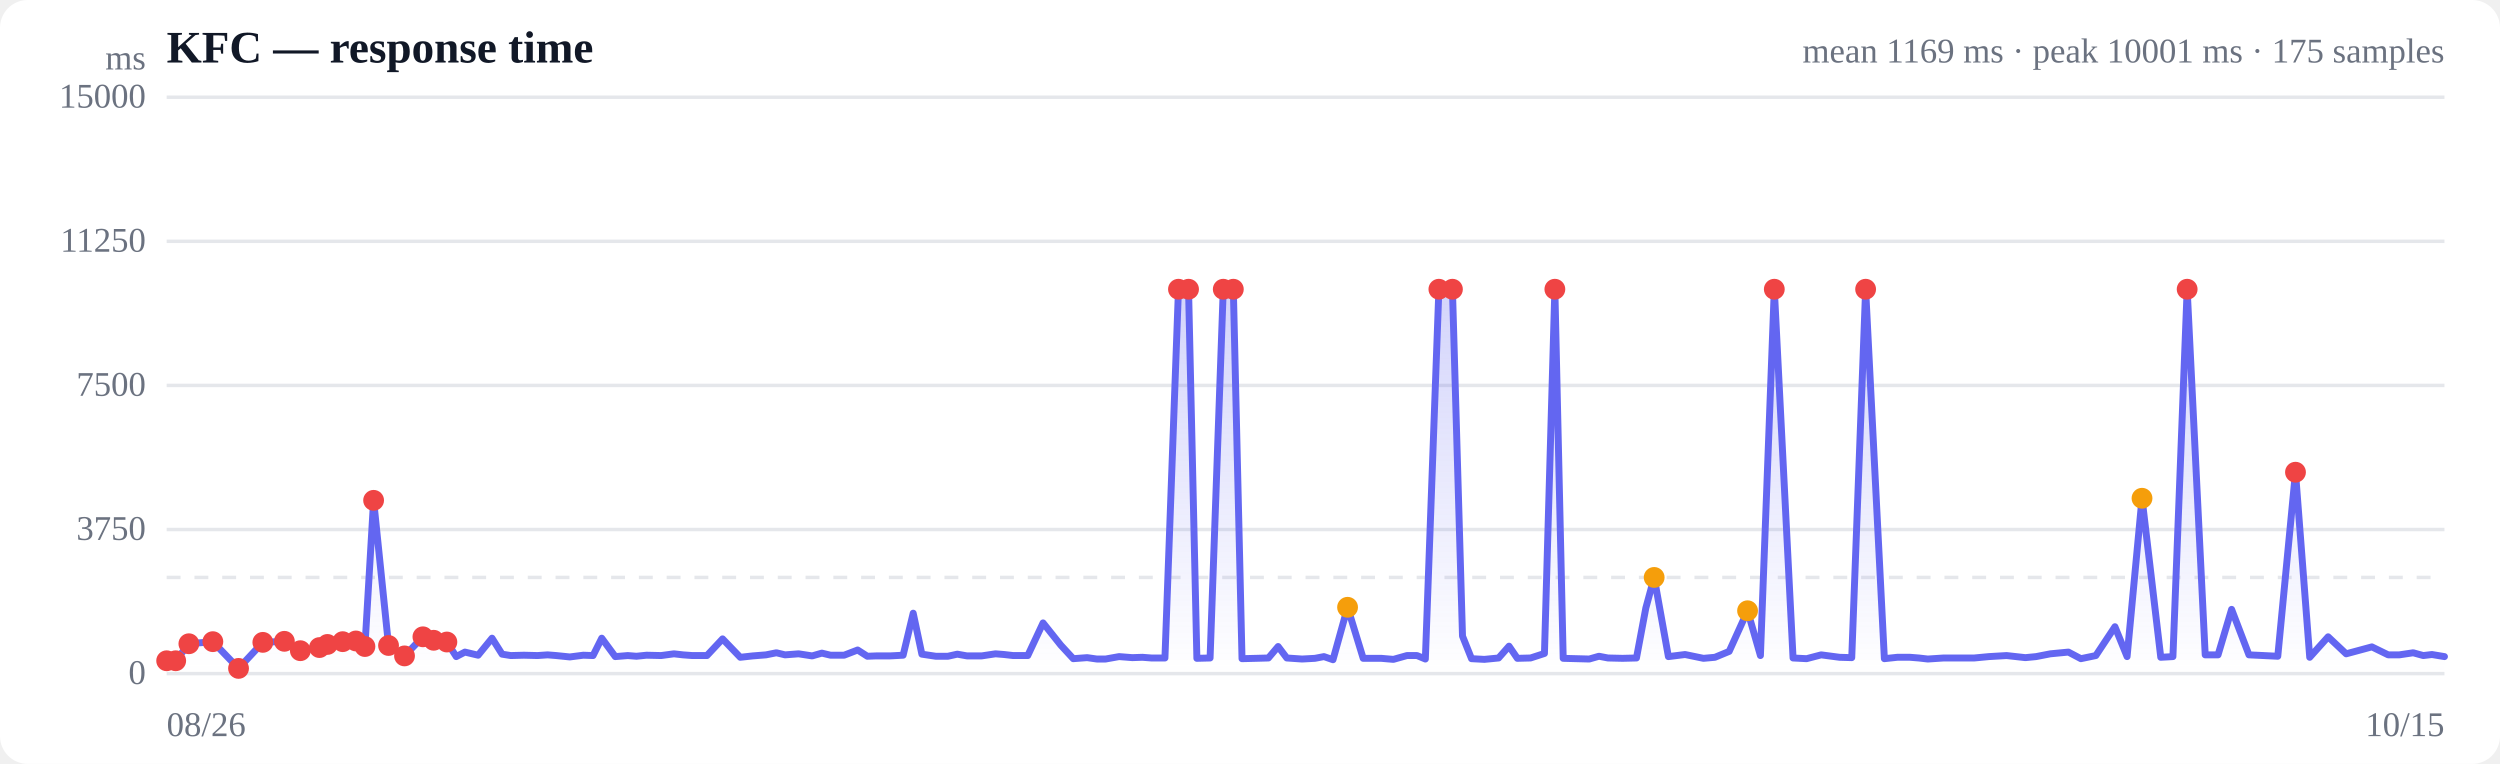
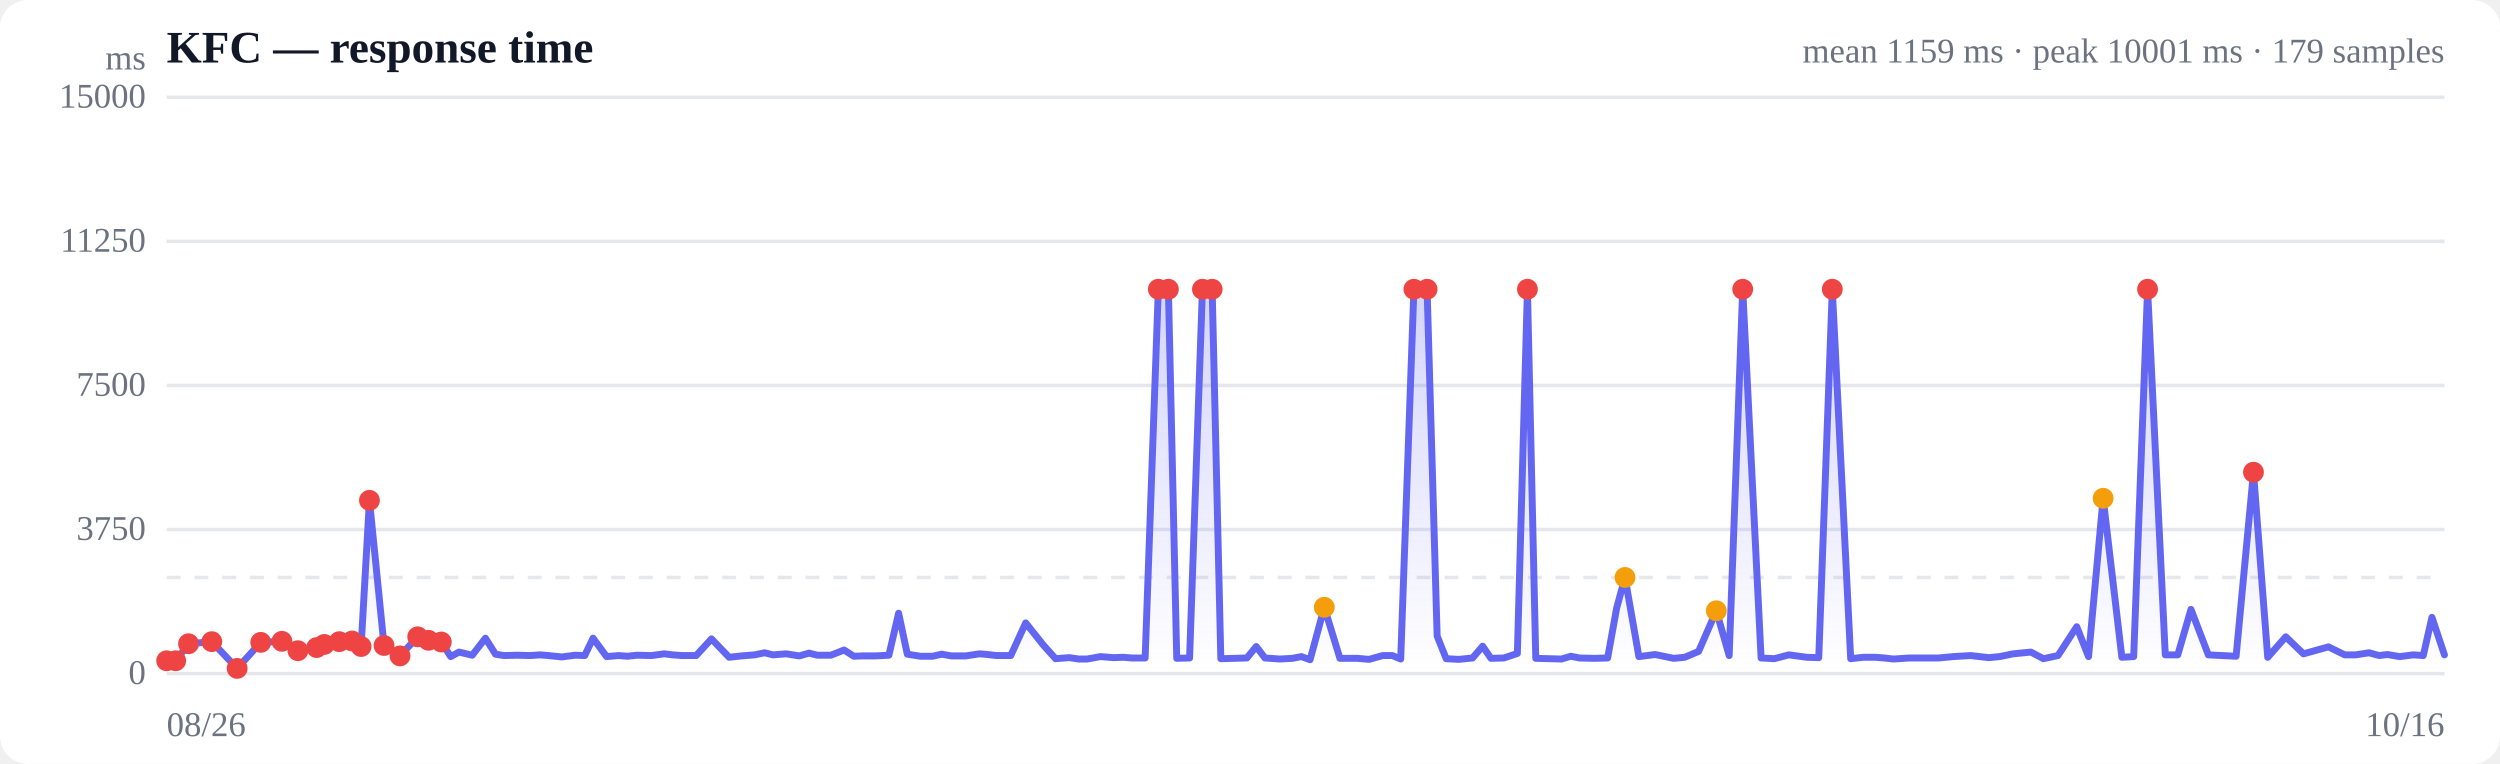
<svg xmlns="http://www.w3.org/2000/svg" viewBox="0 0 720 220" width="720" height="220" role="img" aria-label="Response time over time">
  <style>
  :root { color-scheme: light dark; }
  .bg { fill: #ffffff; }
  .grid { stroke: #e5e7eb; stroke-width: 1; }
  .axis { fill: #6b7280; font-size: 10px; }
  .title { fill: #111827; font-size: 13px; font-weight: 600; }
  .sub { fill: #6b7280; font-size: 10px; }
  .line { stroke: #6366f1; stroke-width: 2; fill: none; stroke-linejoin: round; stroke-linecap: round; }
  .area { fill: url(#fade); }
  .dot-degraded { fill: #f59e0b; }
  .dot-down { fill: #ef4444; }
  .empty { fill: #9ca3af; font-size: 12px; }
  @media (prefers-color-scheme: dark) {
    .bg { fill: #0b0f19; }
    .grid { stroke: #1f2937; }
    .axis, .sub { fill: #9ca3af; }
    .title { fill: #f3f4f6; }
    .line { stroke: #818cf8; }
  }
</style>
  <defs>
    <linearGradient id="fade" x1="0" y1="0" x2="0" y2="1">
      <stop offset="0%" stop-color="#6366f1" stop-opacity="0.28" />
      <stop offset="100%" stop-color="#6366f1" stop-opacity="0" />
    </linearGradient>
  </defs>
  <rect class="bg" width="720" height="220" rx="8" />
  <text class="title" x="48" y="18">KFC — response time</text>
-   <text class="sub" x="704" y="18" text-anchor="end">mean 1169 ms · peak 10001 ms · 175 samples</text>
+   <text class="sub" x="704" y="18" text-anchor="end">mean 1159 ms · peak 10001 ms · 179 samples</text>
  <line class="grid" x1="48" y1="194.0" x2="704" y2="194.0" />
  <text class="axis" x="42" y="197" text-anchor="end">0</text>
  <line class="grid" x1="48" y1="152.5" x2="704" y2="152.5" />
  <text class="axis" x="42" y="155.5" text-anchor="end">3750</text>
  <line class="grid" x1="48" y1="111.0" x2="704" y2="111.0" />
  <text class="axis" x="42" y="114" text-anchor="end">7500</text>
  <line class="grid" x1="48" y1="69.5" x2="704" y2="69.5" />
  <text class="axis" x="42" y="72.5" text-anchor="end">11250</text>
  <line class="grid" x1="48" y1="28.0" x2="704" y2="28.0" />
  <text class="axis" x="42" y="31" text-anchor="end">15000</text>
  <line class="grid" stroke-dasharray="4 4" x1="48" y1="166.3" x2="704" y2="166.3" />
-   <path class="area" d="M48.0,190.3 L48.0,190.3 L50.6,190.3 L54.4,185.4 L61.3,184.8 L68.7,192.5 L75.7,185.0 L81.9,184.7 L86.5,187.4 L92.0,186.5 L94.3,185.6 L98.7,184.8 L102.5,184.6 L105.1,186.2 L107.6,144.1 L111.9,185.9 L116.5,188.9 L121.8,183.4 L124.9,184.4 L128.7,184.9 L131.4,189.1 L133.9,187.8 L137.7,188.7 L141.7,183.8 L144.6,188.4 L147.1,188.8 L150.9,188.7 L154.8,188.8 L157.7,188.6 L160.2,188.8 L164.1,189.2 L168.0,188.7 L170.8,188.8 L173.3,183.8 L177.2,189.1 L180.8,188.8 L183.3,189.0 L186.2,188.7 L190.4,188.8 L194.1,188.3 L196.7,188.6 L199.4,188.8 L203.6,188.8 L208.1,184.0 L213.2,189.3 L216.8,188.9 L220.6,188.6 L223.6,188.0 L226.1,188.6 L230.0,188.3 L233.9,188.9 L236.7,188.1 L239.2,188.7 L243.1,188.7 L247.0,187.2 L249.8,189.0 L252.3,188.9 L256.3,188.9 L260.1,188.7 L263.0,176.6 L265.5,188.4 L269.5,189.0 L273.0,189.0 L275.7,188.4 L278.5,188.9 L282.7,188.9 L286.7,188.3 L289.2,188.5 L291.8,188.8 L296.0,188.8 L300.4,179.4 L305.5,185.8 L309.1,189.7 L313.1,189.4 L315.9,189.8 L318.4,189.8 L322.3,189.1 L326.1,189.4 L329.0,189.3 L331.6,189.5 L335.5,189.5 L339.4,83.3 L342.3,83.3 L344.7,189.6 L348.5,189.5 L352.3,83.3 L355.2,83.3 L357.7,189.7 L361.7,189.6 L365.3,189.5 L368.1,186.2 L370.6,189.5 L375.0,189.8 L378.7,189.6 L381.3,189.1 L383.9,190.0 L388.1,174.9 L392.6,189.6 L397.8,189.6 L401.3,189.9 L405.2,188.8 L408.1,188.8 L410.5,189.8 L414.4,83.3 L418.3,83.3 L421.2,183.2 L423.8,189.7 L427.5,189.9 L431.6,189.5 L434.6,186.1 L437.0,189.6 L440.8,189.5 L444.8,188.2 L447.8,83.3 L450.2,189.6 L454.0,189.7 L457.7,189.8 L460.5,189.0 L463.1,189.5 L467.3,189.6 L471.3,189.5 L474.0,175.1 L476.4,166.3 L480.5,189.1 L485.3,188.5 L490.6,189.6 L493.9,189.3 L498.0,187.6 L503.3,175.9 L507.0,188.8 L511.0,83.3 L516.4,189.5 L520.3,189.7 L524.5,188.6 L529.8,189.3 L533.3,189.4 L537.3,83.3 L542.7,189.7 L546.4,189.3 L550.1,189.3 L552.6,189.5 L555.2,189.8 L559.8,189.5 L563.6,189.5 L568.6,189.5 L572.8,189.1 L577.9,188.8 L583.3,189.4 L586.4,189.1 L590.5,188.3 L595.7,187.8 L599.3,189.7 L603.6,188.8 L609.1,180.5 L612.6,189.1 L616.9,143.5 L622.3,189.3 L625.8,189.1 L629.9,83.3 L635.1,188.6 L638.8,188.6 L642.7,175.5 L647.7,188.6 L651.9,188.8 L656.0,189.0 L661.1,136.0 L665.2,189.3 L670.5,183.4 L675.7,188.3 L683.1,186.3 L687.8,188.6 L691.0,188.6 L695.0,188.0 L697.9,188.8 L700.4,188.5 L704.0,189.1 L704.0,194.0 L48.0,194.0 Z" />
-   <path class="line" d="M48.0,190.3 L50.6,190.3 L54.4,185.4 L61.3,184.8 L68.7,192.5 L75.7,185.0 L81.9,184.7 L86.5,187.4 L92.0,186.5 L94.3,185.6 L98.7,184.8 L102.5,184.6 L105.1,186.2 L107.6,144.1 L111.9,185.9 L116.5,188.9 L121.8,183.4 L124.9,184.4 L128.7,184.9 L131.4,189.1 L133.9,187.8 L137.7,188.7 L141.7,183.8 L144.6,188.4 L147.1,188.8 L150.9,188.7 L154.8,188.8 L157.7,188.6 L160.2,188.8 L164.1,189.2 L168.0,188.7 L170.8,188.8 L173.3,183.8 L177.2,189.1 L180.8,188.8 L183.3,189.0 L186.2,188.7 L190.4,188.8 L194.1,188.3 L196.7,188.6 L199.4,188.8 L203.6,188.8 L208.1,184.0 L213.2,189.3 L216.8,188.9 L220.6,188.6 L223.6,188.0 L226.1,188.6 L230.0,188.3 L233.9,188.9 L236.7,188.1 L239.2,188.7 L243.1,188.7 L247.0,187.2 L249.8,189.0 L252.3,188.9 L256.3,188.9 L260.1,188.7 L263.0,176.6 L265.5,188.4 L269.5,189.0 L273.0,189.0 L275.7,188.4 L278.5,188.9 L282.7,188.9 L286.7,188.3 L289.2,188.5 L291.8,188.8 L296.0,188.8 L300.4,179.4 L305.5,185.8 L309.1,189.7 L313.1,189.4 L315.9,189.8 L318.4,189.8 L322.3,189.1 L326.1,189.4 L329.0,189.3 L331.6,189.5 L335.5,189.5 L339.4,83.3 L342.3,83.3 L344.7,189.6 L348.5,189.5 L352.3,83.3 L355.2,83.3 L357.7,189.7 L361.7,189.6 L365.3,189.5 L368.1,186.2 L370.6,189.5 L375.0,189.8 L378.7,189.6 L381.3,189.1 L383.9,190.0 L388.1,174.9 L392.6,189.6 L397.8,189.6 L401.3,189.9 L405.2,188.8 L408.1,188.8 L410.5,189.8 L414.4,83.3 L418.3,83.3 L421.2,183.2 L423.8,189.7 L427.5,189.9 L431.6,189.5 L434.6,186.1 L437.0,189.6 L440.8,189.5 L444.8,188.2 L447.8,83.3 L450.2,189.6 L454.0,189.7 L457.7,189.8 L460.5,189.0 L463.1,189.5 L467.3,189.6 L471.3,189.5 L474.0,175.1 L476.4,166.3 L480.5,189.1 L485.3,188.5 L490.6,189.6 L493.9,189.3 L498.0,187.6 L503.3,175.9 L507.0,188.8 L511.0,83.3 L516.4,189.5 L520.3,189.7 L524.5,188.6 L529.8,189.3 L533.3,189.4 L537.3,83.3 L542.7,189.7 L546.4,189.3 L550.1,189.3 L552.6,189.5 L555.2,189.8 L559.8,189.5 L563.6,189.5 L568.6,189.5 L572.8,189.1 L577.9,188.8 L583.3,189.4 L586.4,189.1 L590.5,188.3 L595.7,187.8 L599.3,189.7 L603.6,188.8 L609.1,180.5 L612.6,189.1 L616.9,143.5 L622.3,189.3 L625.8,189.1 L629.9,83.3 L635.1,188.6 L638.8,188.6 L642.7,175.5 L647.7,188.6 L651.9,188.8 L656.0,189.0 L661.1,136.0 L665.2,189.3 L670.5,183.4 L675.7,188.3 L683.1,186.3 L687.8,188.6 L691.0,188.6 L695.0,188.0 L697.9,188.8 L700.4,188.5 L704.0,189.1" />
+   <path class="area" d="M48.0,190.3 L48.0,190.3 L50.6,190.3 L54.3,185.4 L61.0,184.8 L68.3,192.5 L75.1,185.0 L81.2,184.7 L85.8,187.4 L91.2,186.5 L93.4,185.6 L97.7,184.8 L101.4,184.6 L104.0,186.2 L106.4,144.1 L110.6,185.9 L115.2,188.9 L120.3,183.4 L123.4,184.4 L127.1,184.9 L129.8,189.1 L132.2,187.8 L136.0,188.7 L139.8,183.8 L142.7,188.4 L145.1,188.8 L148.9,188.7 L152.7,188.8 L155.5,188.6 L158.0,188.8 L161.8,189.2 L165.6,188.7 L168.4,188.8 L170.8,183.8 L174.7,189.1 L178.2,188.8 L180.7,189.0 L183.5,188.7 L187.6,188.8 L191.3,188.3 L193.7,188.6 L196.4,188.8 L200.5,188.8 L204.9,184.0 L210.0,189.3 L213.5,188.9 L217.3,188.6 L220.2,188.0 L222.6,188.6 L226.4,188.3 L230.2,188.9 L233.0,188.1 L235.4,188.7 L239.3,188.7 L243.1,187.2 L245.9,189.0 L248.3,188.9 L252.2,188.9 L256.0,188.7 L258.8,176.6 L261.3,188.4 L265.1,189.0 L268.6,189.0 L271.2,188.4 L274.0,188.9 L278.1,188.9 L282.1,188.3 L284.5,188.5 L287.0,188.8 L291.1,188.8 L295.4,179.4 L300.5,185.8 L304.0,189.7 L307.9,189.4 L310.7,189.8 L313.1,189.8 L316.9,189.1 L320.7,189.4 L323.5,189.3 L326.0,189.5 L329.8,189.5 L333.6,83.3 L336.5,83.3 L338.9,189.6 L342.6,189.5 L346.3,83.3 L349.1,83.3 L351.6,189.7 L355.5,189.6 L359.1,189.5 L361.8,186.2 L364.3,189.5 L368.6,189.8 L372.2,189.6 L374.8,189.1 L377.3,190.0 L381.4,174.9 L385.9,189.6 L390.9,189.6 L394.3,189.9 L398.2,188.8 L401.0,188.8 L403.4,189.8 L407.2,83.3 L411.0,83.3 L413.9,183.2 L416.5,189.7 L420.1,189.9 L424.1,189.5 L427.0,186.1 L429.4,189.6 L433.1,189.5 L437.0,188.2 L439.9,83.3 L442.3,189.6 L446.1,189.7 L449.7,189.8 L452.4,189.0 L454.9,189.5 L459.1,189.6 L463.0,189.5 L465.6,175.1 L468.0,166.3 L472.0,189.1 L476.7,188.5 L482.0,189.6 L485.2,189.3 L489.2,187.6 L494.3,175.9 L498.0,188.8 L501.9,83.3 L507.2,189.5 L511.0,189.7 L515.2,188.6 L520.4,189.3 L523.8,189.4 L527.7,83.3 L533.0,189.7 L536.6,189.3 L540.2,189.3 L542.7,189.5 L545.3,189.8 L549.8,189.5 L553.5,189.5 L558.3,189.5 L562.5,189.1 L567.5,188.8 L572.8,189.4 L575.9,189.1 L579.8,188.3 L584.9,187.8 L588.5,189.7 L592.7,188.8 L598.1,180.5 L601.5,189.1 L605.7,143.5 L611.1,189.3 L614.5,189.1 L618.5,83.3 L623.6,188.6 L627.2,188.6 L631.0,175.5 L636.0,188.6 L640.0,188.8 L644.0,189.0 L649.0,136.0 L653.1,189.3 L658.3,183.4 L663.4,188.3 L670.6,186.3 L675.3,188.6 L678.4,188.6 L682.3,188.0 L685.2,188.8 L687.6,188.5 L691.1,189.1 L695.0,188.6 L697.9,188.8 L700.4,177.8 L704.0,188.6 L704.0,194.0 L48.0,194.0 Z" />
+   <path class="line" d="M48.0,190.3 L50.6,190.3 L54.3,185.4 L61.0,184.8 L68.3,192.5 L75.1,185.0 L81.2,184.7 L85.8,187.4 L91.2,186.5 L93.4,185.6 L97.7,184.8 L101.4,184.6 L104.0,186.2 L106.4,144.1 L110.6,185.9 L115.2,188.9 L120.3,183.4 L123.4,184.4 L127.1,184.9 L129.8,189.1 L132.2,187.8 L136.0,188.7 L139.8,183.8 L142.7,188.4 L145.1,188.8 L148.9,188.7 L152.7,188.8 L155.5,188.6 L158.0,188.8 L161.8,189.2 L165.6,188.7 L168.4,188.8 L170.8,183.8 L174.7,189.1 L178.2,188.8 L180.7,189.0 L183.5,188.7 L187.6,188.8 L191.3,188.3 L193.7,188.6 L196.4,188.8 L200.5,188.8 L204.9,184.0 L210.0,189.3 L213.5,188.9 L217.3,188.6 L220.2,188.0 L222.6,188.6 L226.4,188.3 L230.2,188.9 L233.0,188.1 L235.4,188.7 L239.3,188.7 L243.1,187.2 L245.9,189.0 L248.3,188.9 L252.2,188.9 L256.0,188.7 L258.8,176.6 L261.3,188.4 L265.1,189.0 L268.6,189.0 L271.2,188.4 L274.0,188.9 L278.1,188.9 L282.1,188.3 L284.5,188.5 L287.0,188.8 L291.1,188.8 L295.4,179.4 L300.5,185.8 L304.0,189.7 L307.9,189.4 L310.7,189.8 L313.1,189.8 L316.9,189.1 L320.7,189.4 L323.5,189.3 L326.0,189.5 L329.8,189.5 L333.6,83.3 L336.5,83.3 L338.9,189.6 L342.6,189.5 L346.3,83.3 L349.1,83.3 L351.6,189.7 L355.5,189.6 L359.1,189.5 L361.8,186.2 L364.3,189.5 L368.6,189.8 L372.2,189.6 L374.8,189.1 L377.3,190.0 L381.4,174.9 L385.9,189.6 L390.9,189.6 L394.3,189.9 L398.2,188.8 L401.0,188.8 L403.4,189.8 L407.2,83.3 L411.0,83.3 L413.9,183.2 L416.5,189.7 L420.1,189.9 L424.1,189.5 L427.0,186.1 L429.4,189.6 L433.1,189.5 L437.0,188.2 L439.9,83.3 L442.3,189.6 L446.1,189.7 L449.7,189.8 L452.4,189.0 L454.9,189.5 L459.1,189.6 L463.0,189.5 L465.6,175.1 L468.0,166.3 L472.0,189.1 L476.7,188.5 L482.0,189.6 L485.2,189.3 L489.2,187.6 L494.3,175.9 L498.0,188.8 L501.9,83.3 L507.2,189.5 L511.0,189.7 L515.2,188.6 L520.4,189.3 L523.8,189.4 L527.7,83.3 L533.0,189.7 L536.6,189.3 L540.2,189.3 L542.7,189.5 L545.3,189.8 L549.8,189.5 L553.5,189.5 L558.3,189.5 L562.5,189.1 L567.5,188.8 L572.8,189.4 L575.9,189.1 L579.8,188.3 L584.9,187.8 L588.5,189.7 L592.7,188.8 L598.1,180.5 L601.5,189.1 L605.7,143.5 L611.1,189.3 L614.5,189.1 L618.5,83.3 L623.6,188.6 L627.2,188.6 L631.0,175.5 L636.0,188.6 L640.0,188.8 L644.0,189.0 L649.0,136.0 L653.1,189.3 L658.3,183.4 L663.4,188.3 L670.6,186.3 L675.3,188.6 L678.4,188.6 L682.3,188.0 L685.2,188.8 L687.6,188.5 L691.1,189.1 L695.0,188.6 L697.9,188.8 L700.4,177.8 L704.0,188.6" />
  <circle class="dot-down" cx="48.0" cy="190.3" r="3" />
  <circle class="dot-down" cx="50.6" cy="190.3" r="3" />
-   <circle class="dot-down" cx="54.4" cy="185.4" r="3" />
-   <circle class="dot-down" cx="61.3" cy="184.8" r="3" />
-   <circle class="dot-down" cx="68.7" cy="192.5" r="3" />
-   <circle class="dot-down" cx="75.7" cy="185.0" r="3" />
-   <circle class="dot-down" cx="81.9" cy="184.7" r="3" />
-   <circle class="dot-down" cx="86.5" cy="187.4" r="3" />
-   <circle class="dot-down" cx="92.0" cy="186.5" r="3" />
-   <circle class="dot-down" cx="94.3" cy="185.6" r="3" />
-   <circle class="dot-down" cx="98.7" cy="184.8" r="3" />
-   <circle class="dot-down" cx="102.5" cy="184.6" r="3" />
-   <circle class="dot-down" cx="105.1" cy="186.2" r="3" />
-   <circle class="dot-down" cx="107.6" cy="144.1" r="3" />
-   <circle class="dot-down" cx="111.9" cy="185.9" r="3" />
-   <circle class="dot-down" cx="116.5" cy="188.9" r="3" />
-   <circle class="dot-down" cx="121.8" cy="183.4" r="3" />
-   <circle class="dot-down" cx="124.9" cy="184.4" r="3" />
-   <circle class="dot-down" cx="128.7" cy="184.9" r="3" />
-   <circle class="dot-down" cx="339.4" cy="83.3" r="3" />
-   <circle class="dot-down" cx="342.3" cy="83.3" r="3" />
-   <circle class="dot-down" cx="352.3" cy="83.3" r="3" />
-   <circle class="dot-down" cx="355.2" cy="83.3" r="3" />
-   <circle class="dot-degraded" cx="388.1" cy="174.9" r="3" />
-   <circle class="dot-down" cx="414.4" cy="83.3" r="3" />
-   <circle class="dot-down" cx="418.3" cy="83.3" r="3" />
-   <circle class="dot-down" cx="447.8" cy="83.3" r="3" />
-   <circle class="dot-degraded" cx="476.4" cy="166.3" r="3" />
-   <circle class="dot-degraded" cx="503.3" cy="175.9" r="3" />
-   <circle class="dot-down" cx="511.0" cy="83.3" r="3" />
-   <circle class="dot-down" cx="537.3" cy="83.3" r="3" />
-   <circle class="dot-degraded" cx="616.9" cy="143.5" r="3" />
-   <circle class="dot-down" cx="629.9" cy="83.3" r="3" />
-   <circle class="dot-down" cx="661.1" cy="136.0" r="3" />
+   <circle class="dot-down" cx="54.3" cy="185.4" r="3" />
+   <circle class="dot-down" cx="61.0" cy="184.8" r="3" />
+   <circle class="dot-down" cx="68.3" cy="192.5" r="3" />
+   <circle class="dot-down" cx="75.1" cy="185.0" r="3" />
+   <circle class="dot-down" cx="81.2" cy="184.7" r="3" />
+   <circle class="dot-down" cx="85.8" cy="187.4" r="3" />
+   <circle class="dot-down" cx="91.2" cy="186.5" r="3" />
+   <circle class="dot-down" cx="93.4" cy="185.6" r="3" />
+   <circle class="dot-down" cx="97.7" cy="184.8" r="3" />
+   <circle class="dot-down" cx="101.4" cy="184.6" r="3" />
+   <circle class="dot-down" cx="104.0" cy="186.2" r="3" />
+   <circle class="dot-down" cx="106.4" cy="144.1" r="3" />
+   <circle class="dot-down" cx="110.6" cy="185.9" r="3" />
+   <circle class="dot-down" cx="115.2" cy="188.9" r="3" />
+   <circle class="dot-down" cx="120.3" cy="183.4" r="3" />
+   <circle class="dot-down" cx="123.4" cy="184.4" r="3" />
+   <circle class="dot-down" cx="127.1" cy="184.9" r="3" />
+   <circle class="dot-down" cx="333.6" cy="83.3" r="3" />
+   <circle class="dot-down" cx="336.5" cy="83.3" r="3" />
+   <circle class="dot-down" cx="346.3" cy="83.3" r="3" />
+   <circle class="dot-down" cx="349.1" cy="83.3" r="3" />
+   <circle class="dot-degraded" cx="381.4" cy="174.9" r="3" />
+   <circle class="dot-down" cx="407.2" cy="83.3" r="3" />
+   <circle class="dot-down" cx="411.0" cy="83.3" r="3" />
+   <circle class="dot-down" cx="439.9" cy="83.3" r="3" />
+   <circle class="dot-degraded" cx="468.0" cy="166.3" r="3" />
+   <circle class="dot-degraded" cx="494.3" cy="175.9" r="3" />
+   <circle class="dot-down" cx="501.9" cy="83.3" r="3" />
+   <circle class="dot-down" cx="527.7" cy="83.3" r="3" />
+   <circle class="dot-degraded" cx="605.7" cy="143.5" r="3" />
+   <circle class="dot-down" cx="618.5" cy="83.3" r="3" />
+   <circle class="dot-down" cx="649.0" cy="136.0" r="3" />
  <text class="axis" x="48" y="212">08/26</text>
-   <text class="axis" x="704" y="212" text-anchor="end">10/15</text>
+   <text class="axis" x="704" y="212" text-anchor="end">10/16</text>
  <text class="axis" x="42" y="20" text-anchor="end">ms</text>
</svg>
